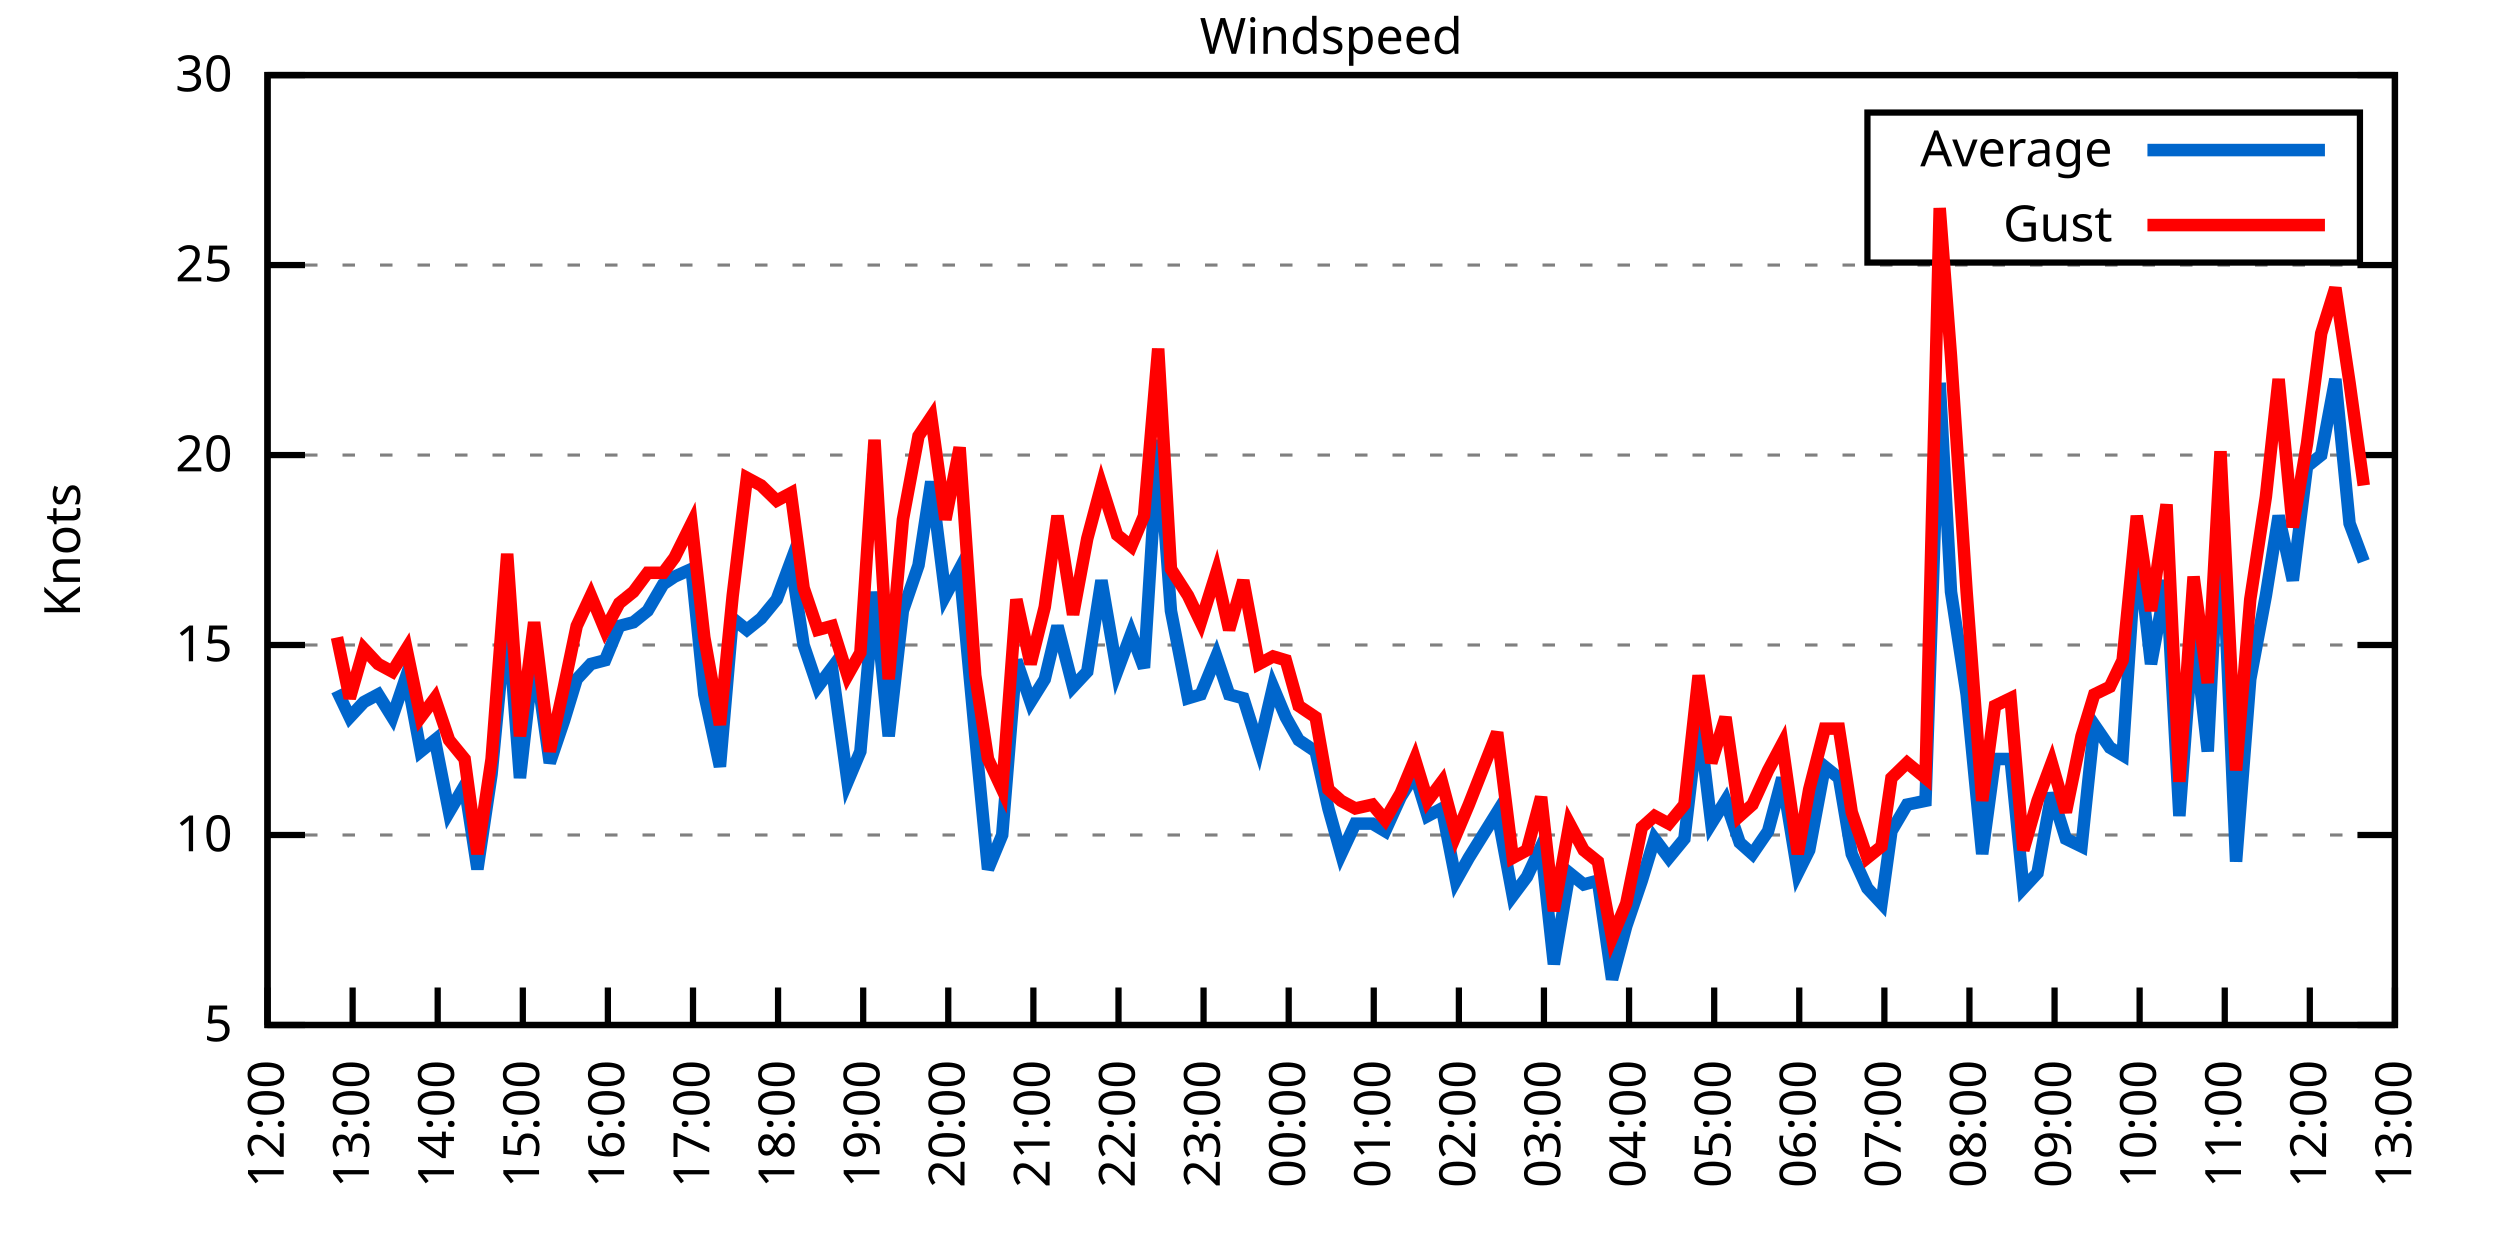
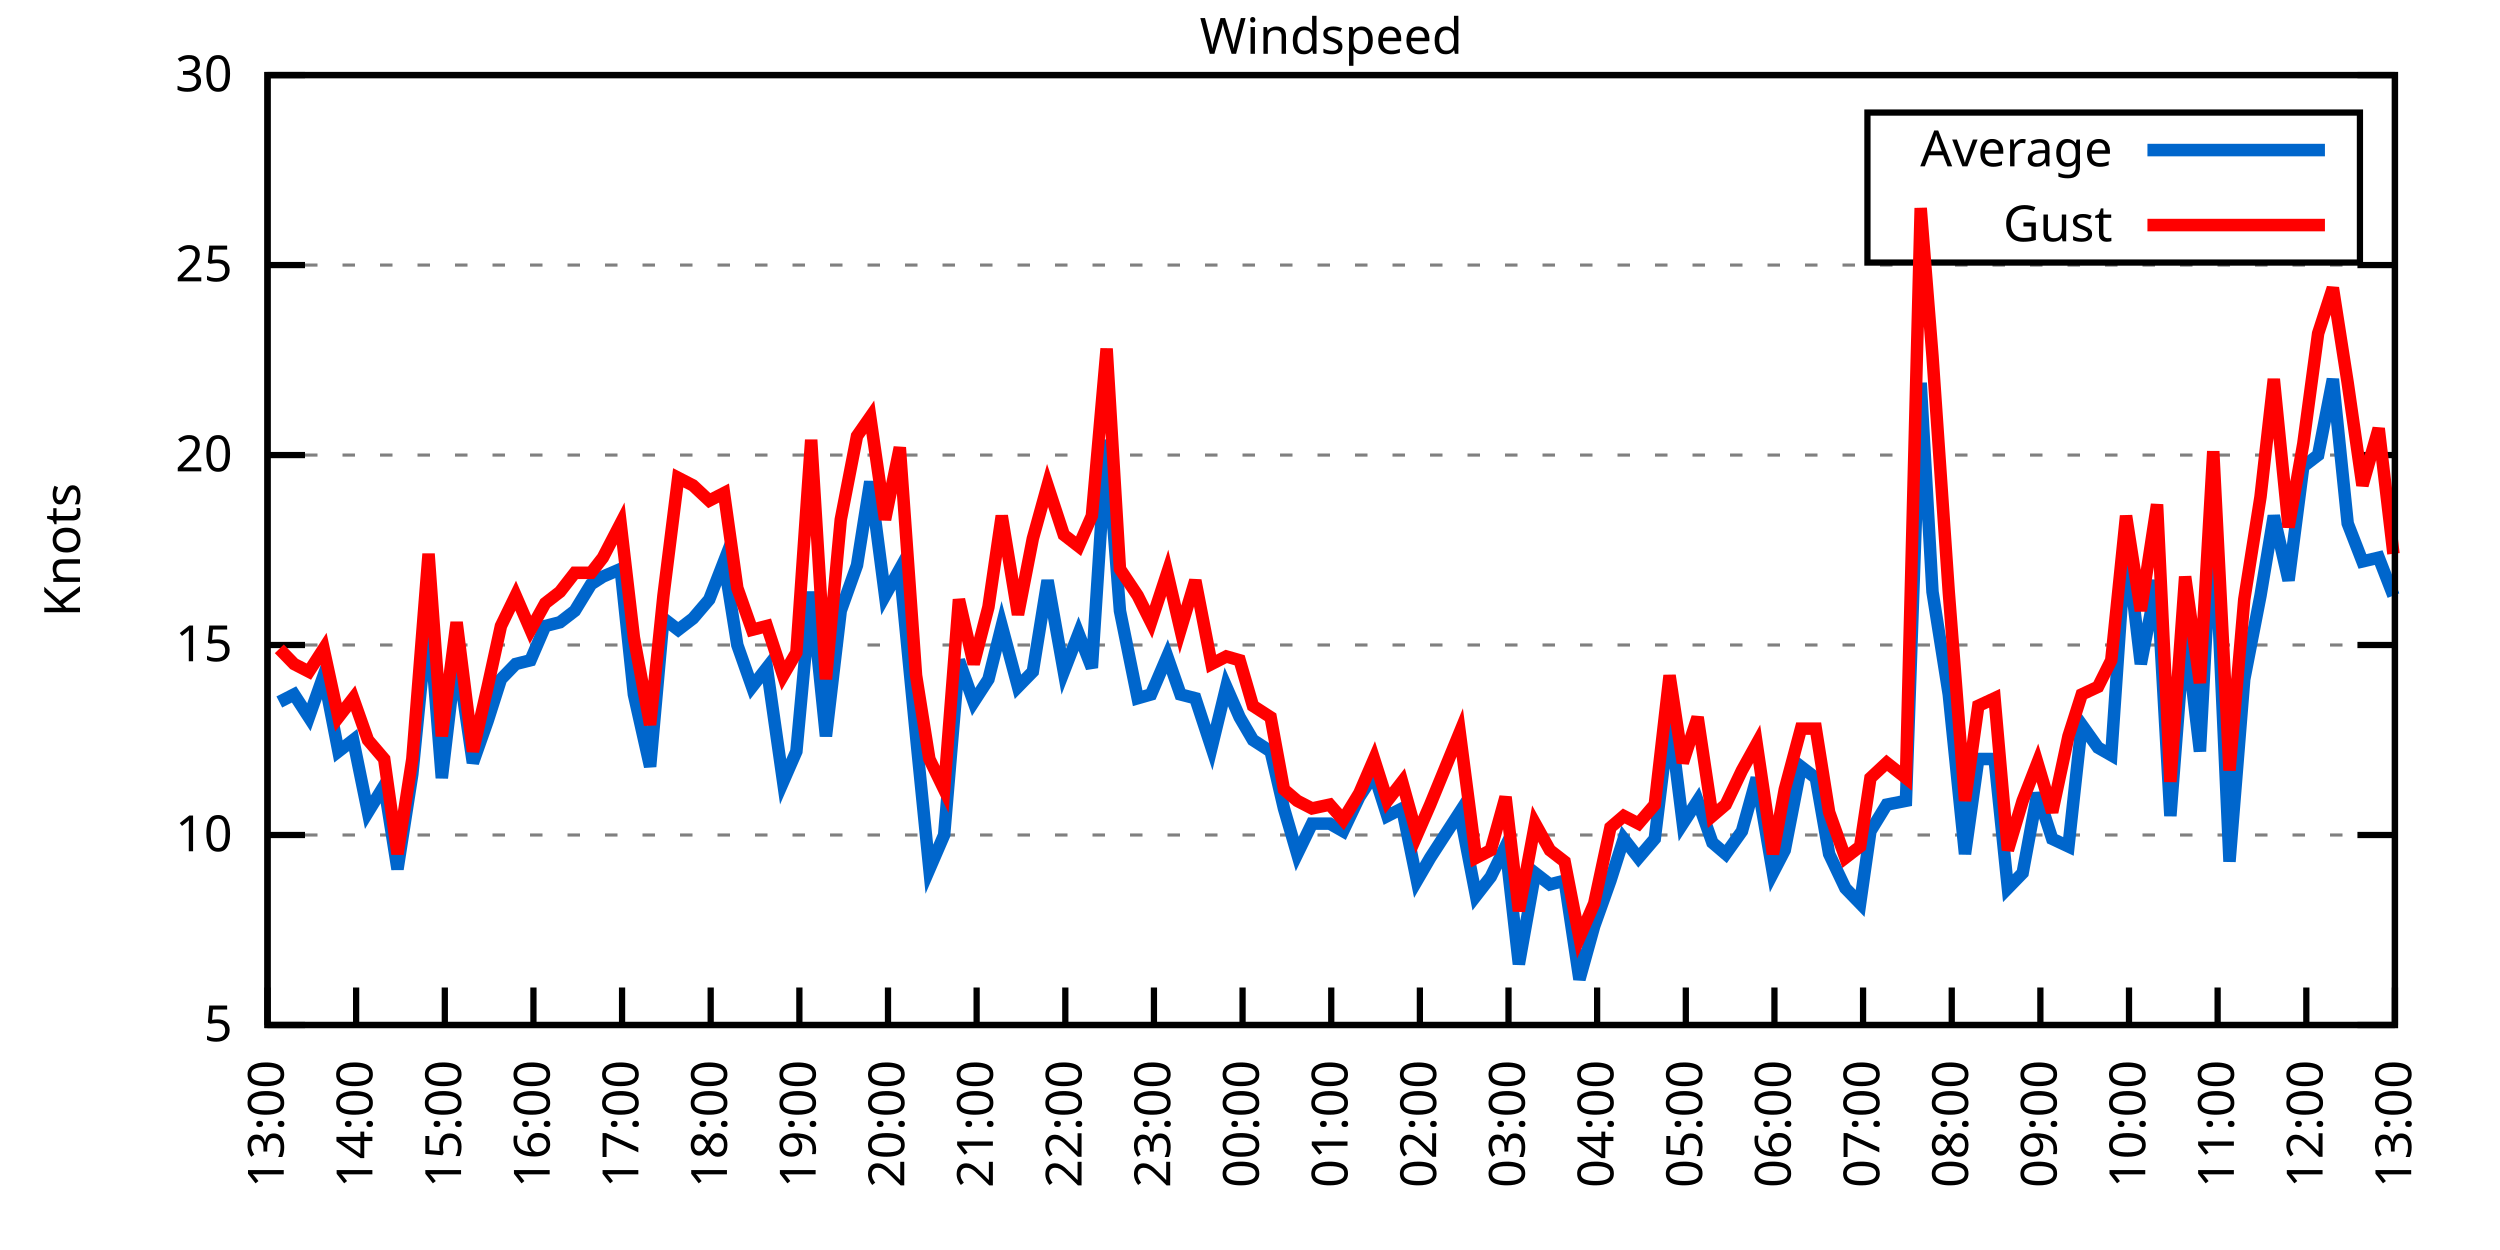
<svg xmlns="http://www.w3.org/2000/svg" xmlns:xlink="http://www.w3.org/1999/xlink" width="400" height="200" viewBox="0 0 400 200">
  <g id="gnuplot_canvas">
    <rect x="0" y="0" width="400" height="200" fill="none" />
    <defs>
      <circle id="gpDot" r="0.5" stroke-width="0.5" stroke="currentColor" />
      <path id="gpPt0" stroke-width="0.333" stroke="currentColor" d="M-1,0 h2 M0,-1 v2" />
      <path id="gpPt1" stroke-width="0.333" stroke="currentColor" d="M-1,-1 L1,1 M1,-1 L-1,1" />
      <path id="gpPt2" stroke-width="0.333" stroke="currentColor" d="M-1,0 L1,0 M0,-1 L0,1 M-1,-1 L1,1 M-1,1 L1,-1" />
      <rect id="gpPt3" stroke-width="0.333" stroke="currentColor" x="-1" y="-1" width="2" height="2" />
      <rect id="gpPt4" stroke-width="0.333" stroke="currentColor" fill="currentColor" x="-1" y="-1" width="2" height="2" />
      <circle id="gpPt5" stroke-width="0.333" stroke="currentColor" cx="0" cy="0" r="1" />
      <use xlink:href="#gpPt5" id="gpPt6" fill="currentColor" stroke="none" />
      <path id="gpPt7" stroke-width="0.333" stroke="currentColor" d="M0,-1.33 L-1.33,0.67 L1.33,0.67 z" />
      <use xlink:href="#gpPt7" id="gpPt8" fill="currentColor" stroke="none" />
      <use xlink:href="#gpPt7" id="gpPt9" stroke="currentColor" transform="rotate(180)" />
      <use xlink:href="#gpPt9" id="gpPt10" fill="currentColor" stroke="none" />
      <use xlink:href="#gpPt3" id="gpPt11" stroke="currentColor" transform="rotate(45)" />
      <use xlink:href="#gpPt11" id="gpPt12" fill="currentColor" stroke="none" />
      <path id="gpPt13" stroke-width="0.333" stroke="currentColor" d="M0,1.330 L1.265,0.411 L0.782,-1.067 L-0.782,-1.076 L-1.265,0.411 z" />
      <use xlink:href="#gpPt13" id="gpPt14" fill="currentColor" stroke="none" />
      <filter id="textbox" filterUnits="objectBoundingBox" x="0" y="0" height="1" width="1">
        <feFlood flood-color="white" flood-opacity="1" result="bgnd" />
        <feComposite in="SourceGraphic" in2="bgnd" operator="atop" />
      </filter>
      <filter id="greybox" filterUnits="objectBoundingBox" x="0" y="0" height="1" width="1">
        <feFlood flood-color="lightgrey" flood-opacity="1" result="grey" />
        <feComposite in="SourceGraphic" in2="grey" operator="atop" />
      </filter>
    </defs>
    <g fill="none" color="white" stroke="currentColor" stroke-width="1.00" stroke-linecap="butt" stroke-linejoin="miter">
</g>
    <g fill="none" color="black" stroke="currentColor" stroke-width="1.00" stroke-linecap="butt" stroke-linejoin="miter">
      <g stroke="none" shape-rendering="crispEdges">
        <polygon fill="rgb(255, 255, 255)" points="42.80,164.00 383.18,164.00 383.18,12.02 42.80,12.02 " />
      </g>
    </g>
    <g fill="none" color="black" stroke="currentColor" stroke-width="1.00" stroke-linecap="butt" stroke-linejoin="miter">
</g>
    <g fill="none" color="black" stroke="black" stroke-width="0.50" stroke-linecap="butt" stroke-linejoin="miter">
</g>
    <g fill="none" color="gray" stroke="currentColor" stroke-width="0.50" stroke-linecap="butt" stroke-linejoin="miter">
      <path stroke="gray" stroke-dasharray="2,4" class="gridline" d="M42.80,164.00 L383.19,164.00  " />
    </g>
    <g fill="none" color="gray" stroke="gray" stroke-width="1.00" stroke-linecap="butt" stroke-linejoin="miter">
</g>
    <g fill="none" color="black" stroke="currentColor" stroke-width="1.00" stroke-linecap="butt" stroke-linejoin="miter">
      <path stroke="black" d="M42.80,164.00 L48.80,164.00 M383.19,164.00 L377.19,164.00  " />
      <g transform="translate(37.20,166.60)" stroke="none" fill="black" font-family="Sans" font-size="8.00" text-anchor="end">
        <text>
          <tspan font-family="Sans"> 5</tspan>
        </text>
      </g>
    </g>
    <g fill="none" color="black" stroke="currentColor" stroke-width="1.00" stroke-linecap="butt" stroke-linejoin="miter">
</g>
    <g fill="none" color="black" stroke="black" stroke-width="0.50" stroke-linecap="butt" stroke-linejoin="miter">
</g>
    <g fill="none" color="gray" stroke="currentColor" stroke-width="0.50" stroke-linecap="butt" stroke-linejoin="miter">
      <path stroke="gray" stroke-dasharray="2,4" class="gridline" d="M42.80,133.60 L383.19,133.60  " />
    </g>
    <g fill="none" color="gray" stroke="gray" stroke-width="1.00" stroke-linecap="butt" stroke-linejoin="miter">
</g>
    <g fill="none" color="black" stroke="currentColor" stroke-width="1.00" stroke-linecap="butt" stroke-linejoin="miter">
      <path stroke="black" d="M42.80,133.60 L48.80,133.60 M383.19,133.60 L377.19,133.60  " />
      <g transform="translate(37.20,136.20)" stroke="none" fill="black" font-family="Sans" font-size="8.00" text-anchor="end">
        <text>
          <tspan font-family="Sans"> 10</tspan>
        </text>
      </g>
    </g>
    <g fill="none" color="black" stroke="currentColor" stroke-width="1.00" stroke-linecap="butt" stroke-linejoin="miter">
</g>
    <g fill="none" color="black" stroke="black" stroke-width="0.50" stroke-linecap="butt" stroke-linejoin="miter">
</g>
    <g fill="none" color="gray" stroke="currentColor" stroke-width="0.50" stroke-linecap="butt" stroke-linejoin="miter">
      <path stroke="gray" stroke-dasharray="2,4" class="gridline" d="M42.80,103.20 L383.19,103.20  " />
    </g>
    <g fill="none" color="gray" stroke="gray" stroke-width="1.00" stroke-linecap="butt" stroke-linejoin="miter">
</g>
    <g fill="none" color="black" stroke="currentColor" stroke-width="1.00" stroke-linecap="butt" stroke-linejoin="miter">
      <path stroke="black" d="M42.80,103.20 L48.80,103.20 M383.19,103.20 L377.19,103.20  " />
      <g transform="translate(37.20,105.80)" stroke="none" fill="black" font-family="Sans" font-size="8.00" text-anchor="end">
        <text>
          <tspan font-family="Sans"> 15</tspan>
        </text>
      </g>
    </g>
    <g fill="none" color="black" stroke="currentColor" stroke-width="1.00" stroke-linecap="butt" stroke-linejoin="miter">
</g>
    <g fill="none" color="black" stroke="black" stroke-width="0.50" stroke-linecap="butt" stroke-linejoin="miter">
</g>
    <g fill="none" color="gray" stroke="currentColor" stroke-width="0.50" stroke-linecap="butt" stroke-linejoin="miter">
      <path stroke="gray" stroke-dasharray="2,4" class="gridline" d="M42.80,72.81 L383.19,72.81  " />
    </g>
    <g fill="none" color="gray" stroke="gray" stroke-width="1.00" stroke-linecap="butt" stroke-linejoin="miter">
</g>
    <g fill="none" color="black" stroke="currentColor" stroke-width="1.00" stroke-linecap="butt" stroke-linejoin="miter">
      <path stroke="black" d="M42.80,72.81 L48.80,72.81 M383.19,72.81 L377.19,72.81  " />
      <g transform="translate(37.20,75.41)" stroke="none" fill="black" font-family="Sans" font-size="8.00" text-anchor="end">
        <text>
          <tspan font-family="Sans"> 20</tspan>
        </text>
      </g>
    </g>
    <g fill="none" color="black" stroke="currentColor" stroke-width="1.00" stroke-linecap="butt" stroke-linejoin="miter">
</g>
    <g fill="none" color="black" stroke="black" stroke-width="0.50" stroke-linecap="butt" stroke-linejoin="miter">
</g>
    <g fill="none" color="gray" stroke="currentColor" stroke-width="0.50" stroke-linecap="butt" stroke-linejoin="miter">
      <path stroke="gray" stroke-dasharray="2,4" class="gridline" d="M42.80,42.41 L383.19,42.41  " />
    </g>
    <g fill="none" color="gray" stroke="gray" stroke-width="1.00" stroke-linecap="butt" stroke-linejoin="miter">
</g>
    <g fill="none" color="black" stroke="currentColor" stroke-width="1.00" stroke-linecap="butt" stroke-linejoin="miter">
      <path stroke="black" d="M42.80,42.41 L48.80,42.41 M383.19,42.41 L377.19,42.41  " />
      <g transform="translate(37.20,45.01)" stroke="none" fill="black" font-family="Sans" font-size="8.00" text-anchor="end">
        <text>
          <tspan font-family="Sans"> 25</tspan>
        </text>
      </g>
    </g>
    <g fill="none" color="black" stroke="currentColor" stroke-width="1.00" stroke-linecap="butt" stroke-linejoin="miter">
</g>
    <g fill="none" color="black" stroke="black" stroke-width="0.50" stroke-linecap="butt" stroke-linejoin="miter">
</g>
    <g fill="none" color="gray" stroke="currentColor" stroke-width="0.50" stroke-linecap="butt" stroke-linejoin="miter">
      <path stroke="gray" stroke-dasharray="2,4" class="gridline" d="M42.80,12.01 L383.19,12.01  " />
    </g>
    <g fill="none" color="gray" stroke="gray" stroke-width="1.00" stroke-linecap="butt" stroke-linejoin="miter">
</g>
    <g fill="none" color="black" stroke="currentColor" stroke-width="1.00" stroke-linecap="butt" stroke-linejoin="miter">
      <path stroke="black" d="M42.80,12.01 L48.80,12.01 M383.19,12.01 L377.19,12.01  " />
      <g transform="translate(37.20,14.61)" stroke="none" fill="black" font-family="Sans" font-size="8.00" text-anchor="end">
        <text>
          <tspan font-family="Sans"> 30</tspan>
        </text>
      </g>
    </g>
    <g fill="none" color="black" stroke="currentColor" stroke-width="1.00" stroke-linecap="butt" stroke-linejoin="miter">
      <path stroke="black" d="M42.80,164.00 L42.80,158.00  " />
      <g transform="translate(45.40,169.60) rotate(270.00)" stroke="none" fill="black" font-family="Sans" font-size="8.00" text-anchor="end">
        <text>
-           <tspan font-family="Sans">12:00</tspan>
-         </text>
-       </g>
-     </g>
-     <g fill="none" color="black" stroke="currentColor" stroke-width="1.00" stroke-linecap="butt" stroke-linejoin="miter">
-       <path stroke="black" d="M56.42,164.00 L56.42,158.00  " />
-       <g transform="translate(59.02,169.60) rotate(270.00)" stroke="none" fill="black" font-family="Sans" font-size="8.00" text-anchor="end">
-         <text>
          <tspan font-family="Sans">13:00</tspan>
        </text>
      </g>
    </g>
    <g fill="none" color="black" stroke="currentColor" stroke-width="1.00" stroke-linecap="butt" stroke-linejoin="miter">
-       <path stroke="black" d="M70.03,164.00 L70.03,158.00  " />
-       <g transform="translate(72.63,169.60) rotate(270.00)" stroke="none" fill="black" font-family="Sans" font-size="8.00" text-anchor="end">
+       <path stroke="black" d="M56.98,164.00 L56.98,158.00  " />
+       <g transform="translate(59.58,169.60) rotate(270.00)" stroke="none" fill="black" font-family="Sans" font-size="8.00" text-anchor="end">
        <text>
          <tspan font-family="Sans">14:00</tspan>
        </text>
      </g>
    </g>
    <g fill="none" color="black" stroke="currentColor" stroke-width="1.00" stroke-linecap="butt" stroke-linejoin="miter">
-       <path stroke="black" d="M83.65,164.00 L83.65,158.00  " />
-       <g transform="translate(86.25,169.60) rotate(270.00)" stroke="none" fill="black" font-family="Sans" font-size="8.00" text-anchor="end">
+       <path stroke="black" d="M71.17,164.00 L71.17,158.00  " />
+       <g transform="translate(73.77,169.60) rotate(270.00)" stroke="none" fill="black" font-family="Sans" font-size="8.00" text-anchor="end">
        <text>
          <tspan font-family="Sans">15:00</tspan>
        </text>
      </g>
    </g>
    <g fill="none" color="black" stroke="currentColor" stroke-width="1.00" stroke-linecap="butt" stroke-linejoin="miter">
-       <path stroke="black" d="M97.26,164.00 L97.26,158.00  " />
-       <g transform="translate(99.86,169.60) rotate(270.00)" stroke="none" fill="black" font-family="Sans" font-size="8.00" text-anchor="end">
+       <path stroke="black" d="M85.35,164.00 L85.35,158.00  " />
+       <g transform="translate(87.95,169.60) rotate(270.00)" stroke="none" fill="black" font-family="Sans" font-size="8.00" text-anchor="end">
        <text>
          <tspan font-family="Sans">16:00</tspan>
        </text>
      </g>
    </g>
    <g fill="none" color="black" stroke="currentColor" stroke-width="1.00" stroke-linecap="butt" stroke-linejoin="miter">
-       <path stroke="black" d="M110.88,164.00 L110.88,158.00  " />
-       <g transform="translate(113.48,169.60) rotate(270.00)" stroke="none" fill="black" font-family="Sans" font-size="8.00" text-anchor="end">
+       <path stroke="black" d="M99.53,164.00 L99.53,158.00  " />
+       <g transform="translate(102.13,169.60) rotate(270.00)" stroke="none" fill="black" font-family="Sans" font-size="8.00" text-anchor="end">
        <text>
          <tspan font-family="Sans">17:00</tspan>
        </text>
      </g>
    </g>
    <g fill="none" color="black" stroke="currentColor" stroke-width="1.00" stroke-linecap="butt" stroke-linejoin="miter">
-       <path stroke="black" d="M124.49,164.00 L124.49,158.00  " />
-       <g transform="translate(127.09,169.60) rotate(270.00)" stroke="none" fill="black" font-family="Sans" font-size="8.00" text-anchor="end">
+       <path stroke="black" d="M113.71,164.00 L113.71,158.00  " />
+       <g transform="translate(116.31,169.60) rotate(270.00)" stroke="none" fill="black" font-family="Sans" font-size="8.00" text-anchor="end">
        <text>
          <tspan font-family="Sans">18:00</tspan>
        </text>
      </g>
    </g>
    <g fill="none" color="black" stroke="currentColor" stroke-width="1.00" stroke-linecap="butt" stroke-linejoin="miter">
-       <path stroke="black" d="M138.11,164.00 L138.11,158.00  " />
-       <g transform="translate(140.71,169.60) rotate(270.00)" stroke="none" fill="black" font-family="Sans" font-size="8.00" text-anchor="end">
+       <path stroke="black" d="M127.90,164.00 L127.90,158.00  " />
+       <g transform="translate(130.50,169.60) rotate(270.00)" stroke="none" fill="black" font-family="Sans" font-size="8.00" text-anchor="end">
        <text>
          <tspan font-family="Sans">19:00</tspan>
        </text>
      </g>
    </g>
    <g fill="none" color="black" stroke="currentColor" stroke-width="1.00" stroke-linecap="butt" stroke-linejoin="miter">
-       <path stroke="black" d="M151.72,164.00 L151.72,158.00  " />
-       <g transform="translate(154.32,169.60) rotate(270.00)" stroke="none" fill="black" font-family="Sans" font-size="8.00" text-anchor="end">
+       <path stroke="black" d="M142.08,164.00 L142.08,158.00  " />
+       <g transform="translate(144.68,169.60) rotate(270.00)" stroke="none" fill="black" font-family="Sans" font-size="8.00" text-anchor="end">
        <text>
          <tspan font-family="Sans">20:00</tspan>
        </text>
      </g>
    </g>
    <g fill="none" color="black" stroke="currentColor" stroke-width="1.00" stroke-linecap="butt" stroke-linejoin="miter">
-       <path stroke="black" d="M165.34,164.00 L165.34,158.00  " />
-       <g transform="translate(167.94,169.60) rotate(270.00)" stroke="none" fill="black" font-family="Sans" font-size="8.00" text-anchor="end">
+       <path stroke="black" d="M156.26,164.00 L156.26,158.00  " />
+       <g transform="translate(158.86,169.60) rotate(270.00)" stroke="none" fill="black" font-family="Sans" font-size="8.00" text-anchor="end">
        <text>
          <tspan font-family="Sans">21:00</tspan>
        </text>
      </g>
    </g>
    <g fill="none" color="black" stroke="currentColor" stroke-width="1.00" stroke-linecap="butt" stroke-linejoin="miter">
-       <path stroke="black" d="M178.96,164.00 L178.96,158.00  " />
-       <g transform="translate(181.56,169.60) rotate(270.00)" stroke="none" fill="black" font-family="Sans" font-size="8.00" text-anchor="end">
+       <path stroke="black" d="M170.45,164.00 L170.45,158.00  " />
+       <g transform="translate(173.05,169.60) rotate(270.00)" stroke="none" fill="black" font-family="Sans" font-size="8.00" text-anchor="end">
        <text>
          <tspan font-family="Sans">22:00</tspan>
        </text>
      </g>
    </g>
    <g fill="none" color="black" stroke="currentColor" stroke-width="1.00" stroke-linecap="butt" stroke-linejoin="miter">
-       <path stroke="black" d="M192.57,164.00 L192.57,158.00  " />
-       <g transform="translate(195.17,169.60) rotate(270.00)" stroke="none" fill="black" font-family="Sans" font-size="8.00" text-anchor="end">
+       <path stroke="black" d="M184.63,164.00 L184.63,158.00  " />
+       <g transform="translate(187.23,169.60) rotate(270.00)" stroke="none" fill="black" font-family="Sans" font-size="8.00" text-anchor="end">
        <text>
          <tspan font-family="Sans">23:00</tspan>
        </text>
      </g>
    </g>
    <g fill="none" color="black" stroke="currentColor" stroke-width="1.00" stroke-linecap="butt" stroke-linejoin="miter">
-       <path stroke="black" d="M206.19,164.00 L206.19,158.00  " />
-       <g transform="translate(208.79,169.60) rotate(270.00)" stroke="none" fill="black" font-family="Sans" font-size="8.00" text-anchor="end">
+       <path stroke="black" d="M198.81,164.00 L198.81,158.00  " />
+       <g transform="translate(201.41,169.60) rotate(270.00)" stroke="none" fill="black" font-family="Sans" font-size="8.00" text-anchor="end">
        <text>
          <tspan font-family="Sans">00:00</tspan>
        </text>
      </g>
    </g>
    <g fill="none" color="black" stroke="currentColor" stroke-width="1.00" stroke-linecap="butt" stroke-linejoin="miter">
-       <path stroke="black" d="M219.80,164.00 L219.80,158.00  " />
-       <g transform="translate(222.40,169.60) rotate(270.00)" stroke="none" fill="black" font-family="Sans" font-size="8.00" text-anchor="end">
+       <path stroke="black" d="M213.00,164.00 L213.00,158.00  " />
+       <g transform="translate(215.60,169.60) rotate(270.00)" stroke="none" fill="black" font-family="Sans" font-size="8.00" text-anchor="end">
        <text>
          <tspan font-family="Sans">01:00</tspan>
        </text>
      </g>
    </g>
    <g fill="none" color="black" stroke="currentColor" stroke-width="1.00" stroke-linecap="butt" stroke-linejoin="miter">
-       <path stroke="black" d="M233.42,164.00 L233.42,158.00  " />
-       <g transform="translate(236.02,169.60) rotate(270.00)" stroke="none" fill="black" font-family="Sans" font-size="8.00" text-anchor="end">
+       <path stroke="black" d="M227.18,164.00 L227.18,158.00  " />
+       <g transform="translate(229.78,169.60) rotate(270.00)" stroke="none" fill="black" font-family="Sans" font-size="8.00" text-anchor="end">
        <text>
          <tspan font-family="Sans">02:00</tspan>
        </text>
      </g>
    </g>
    <g fill="none" color="black" stroke="currentColor" stroke-width="1.00" stroke-linecap="butt" stroke-linejoin="miter">
-       <path stroke="black" d="M247.03,164.00 L247.03,158.00  " />
-       <g transform="translate(249.63,169.60) rotate(270.00)" stroke="none" fill="black" font-family="Sans" font-size="8.00" text-anchor="end">
+       <path stroke="black" d="M241.36,164.00 L241.36,158.00  " />
+       <g transform="translate(243.96,169.60) rotate(270.00)" stroke="none" fill="black" font-family="Sans" font-size="8.00" text-anchor="end">
        <text>
          <tspan font-family="Sans">03:00</tspan>
        </text>
      </g>
    </g>
    <g fill="none" color="black" stroke="currentColor" stroke-width="1.00" stroke-linecap="butt" stroke-linejoin="miter">
-       <path stroke="black" d="M260.65,164.00 L260.65,158.00  " />
-       <g transform="translate(263.25,169.60) rotate(270.00)" stroke="none" fill="black" font-family="Sans" font-size="8.00" text-anchor="end">
+       <path stroke="black" d="M255.54,164.00 L255.54,158.00  " />
+       <g transform="translate(258.14,169.60) rotate(270.00)" stroke="none" fill="black" font-family="Sans" font-size="8.00" text-anchor="end">
        <text>
          <tspan font-family="Sans">04:00</tspan>
        </text>
      </g>
    </g>
    <g fill="none" color="black" stroke="currentColor" stroke-width="1.00" stroke-linecap="butt" stroke-linejoin="miter">
-       <path stroke="black" d="M274.27,164.00 L274.27,158.00  " />
-       <g transform="translate(276.87,169.60) rotate(270.00)" stroke="none" fill="black" font-family="Sans" font-size="8.00" text-anchor="end">
+       <path stroke="black" d="M269.73,164.00 L269.73,158.00  " />
+       <g transform="translate(272.33,169.60) rotate(270.00)" stroke="none" fill="black" font-family="Sans" font-size="8.00" text-anchor="end">
        <text>
          <tspan font-family="Sans">05:00</tspan>
        </text>
      </g>
    </g>
    <g fill="none" color="black" stroke="currentColor" stroke-width="1.00" stroke-linecap="butt" stroke-linejoin="miter">
-       <path stroke="black" d="M287.88,164.00 L287.88,158.00  " />
-       <g transform="translate(290.48,169.60) rotate(270.00)" stroke="none" fill="black" font-family="Sans" font-size="8.00" text-anchor="end">
+       <path stroke="black" d="M283.91,164.00 L283.91,158.00  " />
+       <g transform="translate(286.51,169.60) rotate(270.00)" stroke="none" fill="black" font-family="Sans" font-size="8.00" text-anchor="end">
        <text>
          <tspan font-family="Sans">06:00</tspan>
        </text>
      </g>
    </g>
    <g fill="none" color="black" stroke="currentColor" stroke-width="1.00" stroke-linecap="butt" stroke-linejoin="miter">
-       <path stroke="black" d="M301.50,164.00 L301.50,158.00  " />
-       <g transform="translate(304.10,169.60) rotate(270.00)" stroke="none" fill="black" font-family="Sans" font-size="8.00" text-anchor="end">
+       <path stroke="black" d="M298.09,164.00 L298.09,158.00  " />
+       <g transform="translate(300.69,169.60) rotate(270.00)" stroke="none" fill="black" font-family="Sans" font-size="8.00" text-anchor="end">
        <text>
          <tspan font-family="Sans">07:00</tspan>
        </text>
      </g>
    </g>
    <g fill="none" color="black" stroke="currentColor" stroke-width="1.00" stroke-linecap="butt" stroke-linejoin="miter">
-       <path stroke="black" d="M315.11,164.00 L315.11,158.00  " />
-       <g transform="translate(317.71,169.60) rotate(270.00)" stroke="none" fill="black" font-family="Sans" font-size="8.00" text-anchor="end">
+       <path stroke="black" d="M312.28,164.00 L312.28,158.00  " />
+       <g transform="translate(314.88,169.60) rotate(270.00)" stroke="none" fill="black" font-family="Sans" font-size="8.00" text-anchor="end">
        <text>
          <tspan font-family="Sans">08:00</tspan>
        </text>
      </g>
    </g>
    <g fill="none" color="black" stroke="currentColor" stroke-width="1.00" stroke-linecap="butt" stroke-linejoin="miter">
-       <path stroke="black" d="M328.73,164.00 L328.73,158.00  " />
-       <g transform="translate(331.33,169.60) rotate(270.00)" stroke="none" fill="black" font-family="Sans" font-size="8.00" text-anchor="end">
+       <path stroke="black" d="M326.46,164.00 L326.46,158.00  " />
+       <g transform="translate(329.06,169.60) rotate(270.00)" stroke="none" fill="black" font-family="Sans" font-size="8.00" text-anchor="end">
        <text>
          <tspan font-family="Sans">09:00</tspan>
        </text>
      </g>
    </g>
    <g fill="none" color="black" stroke="currentColor" stroke-width="1.00" stroke-linecap="butt" stroke-linejoin="miter">
-       <path stroke="black" d="M342.34,164.00 L342.34,158.00  " />
-       <g transform="translate(344.94,169.60) rotate(270.00)" stroke="none" fill="black" font-family="Sans" font-size="8.00" text-anchor="end">
+       <path stroke="black" d="M340.64,164.00 L340.64,158.00  " />
+       <g transform="translate(343.24,169.60) rotate(270.00)" stroke="none" fill="black" font-family="Sans" font-size="8.00" text-anchor="end">
        <text>
          <tspan font-family="Sans">10:00</tspan>
        </text>
      </g>
    </g>
    <g fill="none" color="black" stroke="currentColor" stroke-width="1.00" stroke-linecap="butt" stroke-linejoin="miter">
-       <path stroke="black" d="M355.96,164.00 L355.96,158.00  " />
-       <g transform="translate(358.56,169.60) rotate(270.00)" stroke="none" fill="black" font-family="Sans" font-size="8.00" text-anchor="end">
+       <path stroke="black" d="M354.82,164.00 L354.82,158.00  " />
+       <g transform="translate(357.42,169.60) rotate(270.00)" stroke="none" fill="black" font-family="Sans" font-size="8.00" text-anchor="end">
        <text>
          <tspan font-family="Sans">11:00</tspan>
        </text>
      </g>
    </g>
    <g fill="none" color="black" stroke="currentColor" stroke-width="1.00" stroke-linecap="butt" stroke-linejoin="miter">
-       <path stroke="black" d="M369.57,164.00 L369.57,158.00  " />
-       <g transform="translate(372.17,169.60) rotate(270.00)" stroke="none" fill="black" font-family="Sans" font-size="8.00" text-anchor="end">
+       <path stroke="black" d="M369.01,164.00 L369.01,158.00  " />
+       <g transform="translate(371.61,169.60) rotate(270.00)" stroke="none" fill="black" font-family="Sans" font-size="8.00" text-anchor="end">
        <text>
          <tspan font-family="Sans">12:00</tspan>
        </text>
      </g>
    </g>
    <g fill="none" color="black" stroke="currentColor" stroke-width="1.00" stroke-linecap="butt" stroke-linejoin="miter">
      <path stroke="black" d="M383.19,164.00 L383.19,158.00  " />
      <g transform="translate(385.79,169.60) rotate(270.00)" stroke="none" fill="black" font-family="Sans" font-size="8.00" text-anchor="end">
        <text>
          <tspan font-family="Sans">13:00</tspan>
        </text>
      </g>
    </g>
    <g fill="none" color="black" stroke="currentColor" stroke-width="1.00" stroke-linecap="butt" stroke-linejoin="miter">
</g>
    <g fill="none" color="black" stroke="currentColor" stroke-width="1.00" stroke-linecap="butt" stroke-linejoin="miter">
      <path stroke="black" d="M42.80,12.01 L42.80,164.00 L383.19,164.00 L383.19,12.01 L42.80,12.01 Z  " />
    </g>
    <g fill="none" color="black" stroke="currentColor" stroke-width="1.00" stroke-linecap="butt" stroke-linejoin="miter">
</g>
    <g fill="none" color="black" stroke="currentColor" stroke-width="1.00" stroke-linecap="butt" stroke-linejoin="miter">
      <path stroke="black" d="M298.79,42.01 L298.79,18.01 L377.59,18.01 L377.59,42.01 L298.79,42.01 Z  " />
    </g>
    <g id="Windspeed_plot_1">
      <g fill="none" color="white" stroke="black" stroke-width="2.00" stroke-linecap="butt" stroke-linejoin="miter">
</g>
      <g fill="none" color="black" stroke="currentColor" stroke-width="2.00" stroke-linecap="butt" stroke-linejoin="miter">
        <g transform="translate(337.99,26.61)" stroke="none" fill="black" font-family="Sans" font-size="8.00" text-anchor="end">
          <text>
            <tspan font-family="Sans">Average</tspan>
          </text>
        </g>
      </g>
      <g fill="none" color="black" stroke="currentColor" stroke-width="2.00" stroke-linecap="butt" stroke-linejoin="miter">
-         <path stroke="rgb(  0, 102, 204)" d="M343.59,24.01 L371.99,24.01 M53.92,110.50 L55.96,114.76 L58.23,112.32 L60.50,111.11 L62.77,114.76 L65.04,108.07   L67.31,120.23 L69.58,118.40 L71.85,129.95 L74.34,125.70 L76.39,139.07 L78.65,123.87 L81.15,97.73 L83.19,124.48   L85.46,104.42 L87.96,122.05 L90.23,115.36 L92.27,108.68 L94.54,106.24 L96.81,105.64 L99.08,100.16 L101.35,99.56   L103.62,97.73 L106.11,93.48 L107.93,92.26 L110.65,91.04 L112.69,111.11 L115.19,122.66 L117.23,98.95 L119.50,100.77   L121.77,98.95 L124.27,95.91 L126.54,89.83 L128.58,103.20 L130.85,109.89 L133.12,106.85 L135.61,125.09 L137.66,120.23   L139.92,94.69 L142.19,117.80 L144.46,97.73 L146.96,90.44 L149.00,77.06 L151.27,95.30 L153.54,91.04 L156.04,117.80   L158.08,139.07 L160.35,133.60 L162.62,105.64 L164.89,112.32 L167.16,108.68 L169.20,100.16 L171.69,109.89 L173.96,107.46   L176.23,92.87 L178.73,107.46 L181.00,101.38 L183.04,106.85 L185.31,70.37 L187.35,97.73 L190.08,111.72 L192.12,111.11   L194.61,105.03 L196.66,111.11 L198.93,111.72 L201.42,119.62 L203.69,109.89 L205.73,114.76 L207.78,118.40 L210.50,120.23   L212.54,129.35 L214.58,136.64 L216.85,131.78 L219.58,131.78 L221.62,132.99 L224.11,127.52 L226.38,123.87 L228.43,130.56   L230.70,129.35 L232.96,140.90 L235.01,137.25 L239.55,129.95 L242.04,143.33 L244.31,140.29 L246.58,135.43 L248.62,154.27   L251.12,139.68 L253.39,141.51 L255.66,140.90 L257.93,156.70 L260.20,148.19 L262.69,140.90 L264.73,134.21 L267.00,137.25   L269.50,134.21 L271.77,114.76 L273.81,131.78 L276.08,128.13 L278.35,134.82 L280.39,136.64 L282.89,132.99 L285.16,124.48   L287.65,139.68 L289.47,136.03 L291.97,122.66 L294.23,124.48 L296.28,136.64 L298.77,142.11 L301.04,144.55 L302.63,132.99   L305.13,128.74 L308.08,128.13 L310.35,61.25 L312.16,94.69 L314.66,111.11 L317.15,136.64 L319.20,121.44 L321.69,121.44   L323.74,142.11 L326.00,139.68 L328.27,126.91 L330.54,134.21 L333.04,135.43 L335.08,115.97 L337.58,119.62 L339.62,120.83   L341.89,86.18 L344.16,106.24 L346.65,92.87 L348.70,130.56 L350.97,100.16 L353.24,120.23 L355.28,80.10 L357.77,137.86   L360.04,108.68 L362.54,95.30 L364.58,82.53 L366.85,92.87 L369.12,74.63 L371.39,72.81 L373.66,60.65 L375.93,83.75   L378.20,89.83  " />
+         <path stroke="rgb(  0, 102, 204)" d="M343.59,24.01 L371.99,24.01 M44.69,112.32 L47.05,111.11 L49.42,114.76 L51.78,108.07 L54.15,120.23 L56.51,118.40   L58.87,129.95 L61.47,125.70 L63.60,139.07 L65.97,123.87 L68.57,97.73 L70.69,124.48 L73.06,104.42 L75.66,122.05   L78.02,115.36 L80.15,108.68 L82.51,106.24 L84.88,105.64 L87.24,100.16 L89.60,99.56 L91.97,97.73 L94.57,93.48   L96.46,92.26 L99.30,91.04 L101.42,111.11 L104.02,122.66 L106.15,98.95 L108.51,100.77 L110.88,98.95 L113.48,95.91   L115.84,89.83 L117.97,103.20 L120.33,109.89 L122.70,106.85 L125.30,125.09 L127.42,120.23 L129.79,94.69 L132.15,117.80   L134.52,97.73 L137.12,90.44 L139.24,77.06 L141.61,95.30 L143.97,91.04 L146.57,117.80 L148.70,139.07 L151.06,133.60   L153.43,105.64 L155.79,112.32 L158.15,108.68 L160.28,100.16 L162.88,109.89 L165.25,107.46 L167.61,92.87 L170.21,107.46   L172.57,101.38 L174.70,106.85 L177.06,70.37 L179.19,97.73 L182.03,111.72 L184.16,111.11 L186.76,105.03 L188.88,111.11   L191.25,111.72 L193.85,119.62 L196.21,109.89 L198.34,114.76 L200.47,118.40 L203.30,120.23 L205.43,129.35 L207.56,136.64   L209.92,131.78 L212.76,131.78 L214.89,132.99 L217.49,127.52 L219.85,123.87 L221.98,130.56 L224.34,129.35 L226.71,140.90   L228.83,137.25 L233.56,129.95 L236.16,143.33 L238.52,140.29 L240.89,135.43 L243.02,154.27 L245.62,139.68 L247.98,141.51   L250.34,140.90 L252.71,156.70 L255.07,148.19 L257.67,140.90 L259.80,134.21 L262.16,137.25 L264.76,134.21 L267.13,114.76   L269.25,131.78 L271.62,128.13 L273.98,134.82 L276.11,136.64 L278.71,132.99 L281.07,124.48 L283.67,139.68 L285.56,136.03   L288.16,122.66 L290.53,124.48 L292.66,136.64 L295.26,142.11 L297.62,144.55 L299.27,132.99 L301.87,128.74 L304.95,128.13   L307.31,61.25 L309.20,94.69 L311.80,111.11 L314.40,136.64 L316.53,121.44 L319.13,121.44 L321.26,142.11 L323.62,139.68   L325.99,126.91 L328.35,134.21 L330.95,135.43 L333.08,115.97 L335.68,119.62 L337.80,120.83 L340.17,86.18 L342.53,106.24   L345.13,92.87 L347.26,130.56 L349.62,100.16 L351.99,120.23 L354.12,80.10 L356.72,137.86 L359.08,108.68 L361.68,95.30   L363.81,82.53 L366.17,92.87 L368.53,74.63 L370.90,72.81 L373.26,60.65 L375.63,83.75 L377.99,89.83 L380.59,89.22   L382.95,95.30  " />
      </g>
    </g>
    <g id="Windspeed_plot_2">
      <g fill="none" color="black" stroke="currentColor" stroke-width="2.00" stroke-linecap="butt" stroke-linejoin="miter">
        <g transform="translate(337.99,38.61)" stroke="none" fill="black" font-family="Sans" font-size="8.00" text-anchor="end">
          <text>
            <tspan font-family="Sans">Gust</tspan>
          </text>
        </g>
      </g>
      <g fill="none" color="black" stroke="currentColor" stroke-width="2.00" stroke-linecap="butt" stroke-linejoin="miter">
-         <path stroke="rgb(255,   0,   0)" d="M343.59,36.01 L371.99,36.01 M53.92,101.99 L55.96,111.72 L58.23,103.81 L60.50,106.24 L62.77,107.46 L65.04,103.81   L67.31,114.76 L69.58,111.72 L71.85,118.40 L74.34,121.44 L76.39,136.64 L78.65,121.44 L81.15,88.61 L83.19,117.80   L85.46,99.56 L87.96,120.23 L90.23,109.89 L92.27,100.16 L94.54,95.30 L96.81,100.77 L99.08,96.52 L101.35,94.69   L103.62,91.65 L106.11,91.65 L107.93,89.22 L110.65,83.75 L112.69,101.99 L115.19,115.97 L117.23,95.30 L119.50,76.45   L121.77,77.67 L124.27,80.10 L126.54,78.89 L128.58,94.08 L130.85,100.77 L133.12,100.16 L135.61,108.07 L137.66,104.42   L139.92,70.37 L142.19,108.68 L144.46,83.14 L146.96,69.77 L149.00,66.73 L151.27,83.14 L153.54,71.59 L156.04,108.07   L158.08,121.44 L160.35,126.31 L162.62,95.91 L164.89,106.24 L167.16,97.12 L169.20,82.53 L171.69,98.34 L173.96,86.18   L176.23,77.67 L178.73,85.57 L181.00,87.40 L183.04,82.53 L185.31,55.78 L187.35,91.04 L190.08,95.30 L192.12,99.56   L194.61,91.65 L196.66,100.77 L198.93,92.87 L201.42,106.24 L203.69,105.03 L205.73,105.64 L207.78,112.93 L210.50,114.76   L212.54,126.31 L214.58,128.13 L216.85,129.35 L219.58,128.74 L221.62,131.17 L224.11,126.91 L226.38,121.44 L228.43,128.13   L230.70,125.09 L232.96,133.60 L235.01,128.74 L239.55,117.19 L242.04,137.25 L244.31,136.03 L246.58,127.52 L248.62,145.76   L251.12,131.78 L253.39,136.03 L255.66,137.86 L257.93,150.02 L260.20,144.55 L262.69,132.39 L264.73,130.56 L267.00,131.78   L269.50,128.74 L271.77,108.07 L273.81,122.05 L276.08,114.76 L278.35,130.56 L280.39,128.74 L282.89,123.27 L285.16,119.01   L287.65,136.64 L289.47,126.31 L291.97,116.58 L294.23,116.58 L296.28,129.95 L298.77,137.25 L301.04,135.43 L302.63,124.48   L305.13,122.05 L308.08,124.48 L310.35,33.29 L312.16,57.00 L314.66,94.69 L317.15,128.13 L319.20,112.93 L321.69,111.72   L323.74,136.03 L326.00,128.13 L328.27,122.05 L330.54,129.95 L333.04,117.80 L335.08,111.11 L337.58,109.89 L339.62,105.64   L341.89,82.53 L344.16,97.73 L346.65,80.71 L348.70,125.09 L350.97,92.26 L353.24,109.28 L355.28,72.20 L357.77,123.27   L360.04,95.91 L362.54,79.49 L364.58,60.65 L366.85,84.36 L369.12,70.98 L371.39,53.35 L373.66,46.06 L375.93,61.25   L378.20,77.67  " />
+         <path stroke="rgb(255,   0,   0)" d="M343.59,36.01 L371.99,36.01 M44.69,103.81 L47.05,106.24 L49.42,107.46 L51.78,103.81 L54.15,114.76 L56.51,111.72   L58.87,118.40 L61.47,121.44 L63.60,136.64 L65.97,121.44 L68.57,88.61 L70.69,117.80 L73.06,99.56 L75.66,120.23   L78.02,109.89 L80.15,100.16 L82.51,95.30 L84.88,100.77 L87.24,96.52 L89.60,94.69 L91.97,91.65 L94.57,91.65   L96.46,89.22 L99.30,83.75 L101.42,101.99 L104.02,115.97 L106.15,95.30 L108.51,76.45 L110.88,77.67 L113.48,80.10   L115.84,78.89 L117.97,94.08 L120.33,100.77 L122.70,100.16 L125.30,108.07 L127.42,104.42 L129.79,70.37 L132.15,108.68   L134.52,83.14 L137.12,69.77 L139.24,66.73 L141.61,83.14 L143.97,71.59 L146.57,108.07 L148.70,121.44 L151.06,126.31   L153.43,95.91 L155.79,106.24 L158.15,97.12 L160.28,82.53 L162.88,98.34 L165.25,86.18 L167.61,77.67 L170.21,85.57   L172.57,87.40 L174.70,82.53 L177.06,55.78 L179.19,91.04 L182.03,95.30 L184.16,99.56 L186.76,91.65 L188.88,100.77   L191.25,92.87 L193.85,106.24 L196.21,105.03 L198.34,105.64 L200.47,112.93 L203.30,114.76 L205.43,126.31 L207.56,128.13   L209.92,129.35 L212.76,128.74 L214.89,131.17 L217.49,126.91 L219.85,121.44 L221.98,128.13 L224.34,125.09 L226.71,133.60   L228.83,128.74 L233.56,117.19 L236.16,137.25 L238.52,136.03 L240.89,127.52 L243.02,145.76 L245.62,131.78 L247.98,136.03   L250.34,137.86 L252.71,150.02 L255.07,144.55 L257.67,132.39 L259.80,130.56 L262.16,131.78 L264.76,128.74 L267.13,108.07   L269.25,122.05 L271.62,114.76 L273.98,130.56 L276.11,128.74 L278.71,123.27 L281.07,119.01 L283.67,136.64 L285.56,126.31   L288.16,116.58 L290.53,116.58 L292.66,129.95 L295.26,137.25 L297.62,135.43 L299.27,124.48 L301.87,122.05 L304.95,124.48   L307.31,33.29 L309.20,57.00 L311.80,94.69 L314.40,128.13 L316.53,112.93 L319.13,111.72 L321.26,136.03 L323.62,128.13   L325.99,122.05 L328.35,129.95 L330.95,117.80 L333.08,111.11 L335.68,109.89 L337.80,105.64 L340.17,82.53 L342.53,97.73   L345.13,80.71 L347.26,125.09 L349.62,92.26 L351.99,109.28 L354.12,72.20 L356.72,123.27 L359.08,95.91 L361.68,79.49   L363.81,60.65 L366.17,84.36 L368.53,70.98 L370.90,53.35 L373.26,46.06 L375.63,61.25 L377.99,77.67 L380.59,68.55   L382.95,88.61  " />
      </g>
    </g>
    <g fill="none" color="black" stroke="currentColor" stroke-width="2.00" stroke-linecap="butt" stroke-linejoin="miter">
</g>
    <g fill="none" color="black" stroke="black" stroke-width="1.00" stroke-linecap="butt" stroke-linejoin="miter">
</g>
    <g fill="none" color="black" stroke="currentColor" stroke-width="1.00" stroke-linecap="butt" stroke-linejoin="miter">
      <path stroke="black" d="M42.80,12.01 L42.80,164.00 L383.19,164.00 L383.19,12.01 L42.80,12.01 Z  " />
      <g transform="translate(12.80,88.01) rotate(270.00)" stroke="none" fill="black" font-family="Sans" font-size="8.00" text-anchor="middle">
        <text>
          <tspan font-family="Sans">Knots</tspan>
        </text>
      </g>
    </g>
    <g fill="none" color="black" stroke="currentColor" stroke-width="1.00" stroke-linecap="butt" stroke-linejoin="miter">
</g>
    <g fill="none" color="black" stroke="currentColor" stroke-width="1.00" stroke-linecap="butt" stroke-linejoin="miter">
      <g transform="translate(212.99,8.61)" stroke="none" fill="black" font-family="Sans" font-size="8.00" text-anchor="middle">
        <text>
          <tspan font-family="Sans">Windspeed</tspan>
        </text>
      </g>
    </g>
    <g fill="none" color="black" stroke="currentColor" stroke-width="1.00" stroke-linecap="butt" stroke-linejoin="miter">
</g>
  </g>
</svg>
